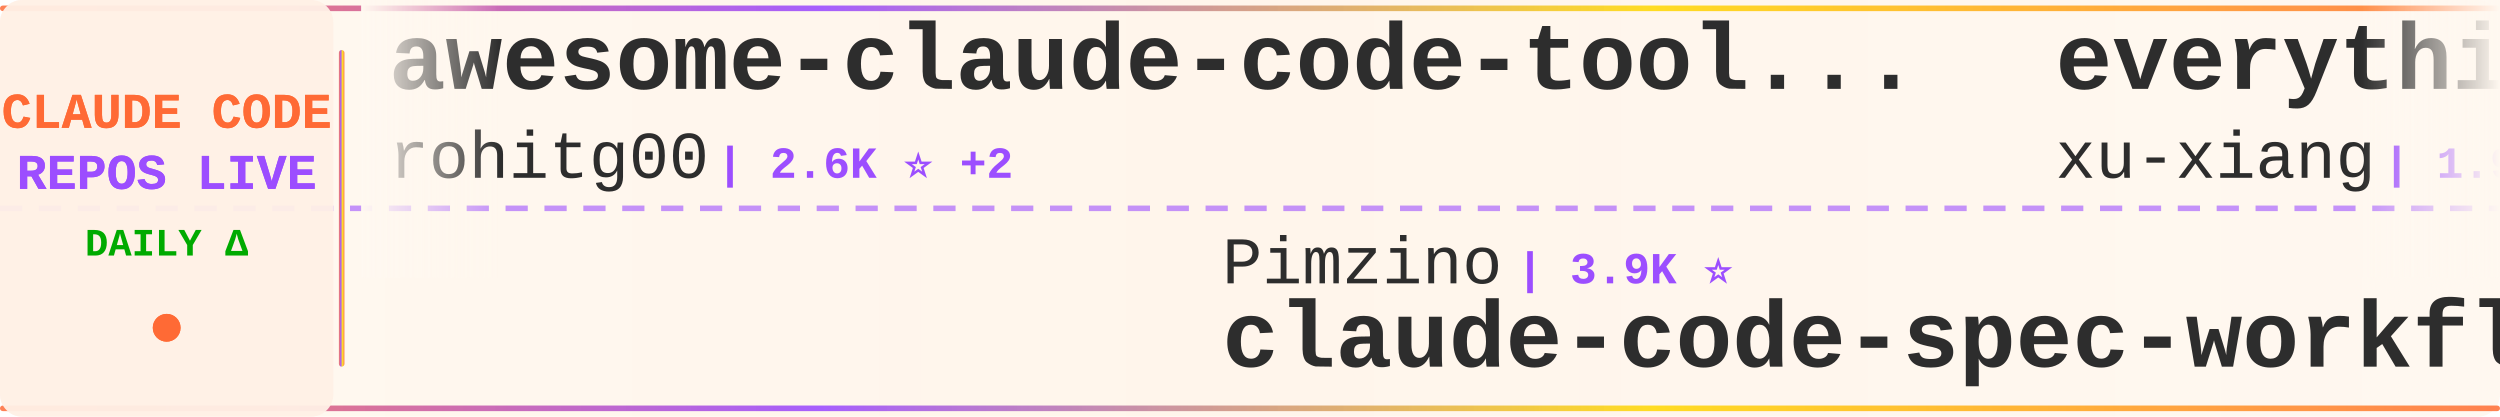
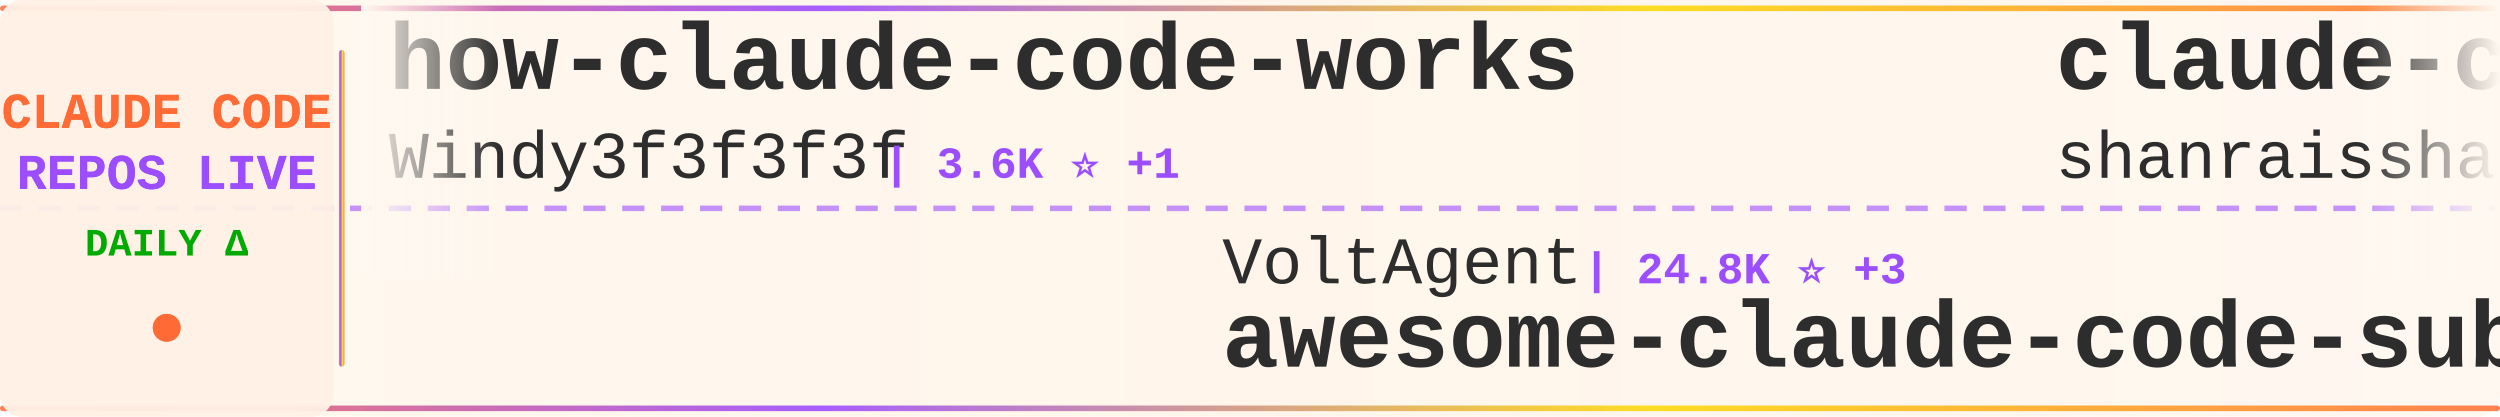
<svg xmlns="http://www.w3.org/2000/svg" width="900" height="150">
  <defs>
    <linearGradient id="tickerBg" x1="0%" y1="0%" x2="100%" y2="0%">
      <stop offset="0%" style="stop-color:#fff8f0;stop-opacity:0.98" />
      <stop offset="50%" style="stop-color:#fff5eb;stop-opacity:1" />
      <stop offset="100%" style="stop-color:#fff8f0;stop-opacity:0.98" />
    </linearGradient>
    <linearGradient id="borderGrad" x1="0%" y1="0%" x2="100%" y2="0%">
      <stop offset="0%" style="stop-color:#FF6B35;stop-opacity:0.85">
        <animate attributeName="stop-opacity" values="0.85;1;0.85" dur="2s" repeatCount="indefinite" />
      </stop>
      <stop offset="33%" style="stop-color:#9C4EFF;stop-opacity:0.9">
        <animate attributeName="stop-opacity" values="0.9;1;0.9" dur="2.2s" repeatCount="indefinite" />
      </stop>
      <stop offset="66%" style="stop-color:#FFD700;stop-opacity:0.85">
        <animate attributeName="stop-opacity" values="0.85;1;0.85" dur="1.8s" repeatCount="indefinite" />
      </stop>
      <stop offset="100%" style="stop-color:#FF6B35;stop-opacity:0.85">
        <animate attributeName="stop-opacity" values="0.85;1;0.85" dur="2s" repeatCount="indefinite" />
      </stop>
    </linearGradient>
    <filter id="textGlow">
      <feGaussianBlur stdDeviation="0.15" result="coloredBlur" />
      <feMerge>
        <feMergeNode in="coloredBlur" />
        <feMergeNode in="SourceGraphic" />
      </feMerge>
    </filter>
    <filter id="metricGlow">
      <feGaussianBlur stdDeviation="0.2" result="coloredBlur" />
      <feMerge>
        <feMergeNode in="coloredBlur" />
        <feMergeNode in="SourceGraphic" />
      </feMerge>
    </filter>
    <linearGradient id="leftFade" x1="0%" y1="0%" x2="100%" y2="0%">
      <stop offset="0%" style="stop-color:#fff8f0;stop-opacity:1" />
      <stop offset="100%" style="stop-color:#fff8f0;stop-opacity:0" />
    </linearGradient>
    <linearGradient id="rightFade" x1="0%" y1="0%" x2="100%" y2="0%">
      <stop offset="0%" style="stop-color:#fff8f0;stop-opacity:0" />
      <stop offset="100%" style="stop-color:#fff8f0;stop-opacity:1" />
    </linearGradient>
  </defs>
  <rect width="900" height="150" fill="url(#tickerBg)" rx="8" />
  <rect x="0" y="2" width="900" height="2" fill="url(#borderGrad)" rx="1" />
  <rect x="0" y="146" width="900" height="2" fill="url(#borderGrad)" rx="1" />
  <line x1="0" y1="75" x2="900" y2="75" stroke="#9C4EFF" stroke-width="2" stroke-dasharray="8 6" opacity="0.6" />
  <rect x="0" y="0" width="120" height="150" fill="#fff0e6" opacity="0.95" rx="8" />
  <text x="60" y="46" font-family="'Courier New', monospace" font-size="18" font-weight="bold" fill="#FF6B35" text-anchor="middle" filter="url(#textGlow)">
    CLAUDE CODE
  </text>
  <text x="60" y="68" font-family="'Courier New', monospace" font-size="18" font-weight="bold" fill="#9C4EFF" text-anchor="middle" filter="url(#textGlow)">
    REPOS LIVE
  </text>
  <text x="60" y="92" font-family="'Courier New', monospace" font-size="14" font-weight="bold" fill="#00aa00" text-anchor="middle">
    DAILY Δ
  </text>
  <circle cx="60" cy="118" r="5" fill="#FF6B35" filter="url(#metricGlow)">
    <animate attributeName="r" values="4;6;4" dur="1.5s" repeatCount="indefinite" />
    <animate attributeName="opacity" values="0.6;1;0.6" dur="1.5s" repeatCount="indefinite" />
  </circle>
  <rect x="122" y="18" width="2" height="114" fill="url(#borderGrad)" rx="1" />
  <clipPath id="tickerClip">
    <rect x="130" y="0" width="770" height="150" />
  </clipPath>
  <g clip-path="url(#tickerClip)">
    <g id="tickerItems">
      <animateTransform attributeName="transform" attributeType="XML" type="translate" from="0 0" to="-3000 0" dur="54s" repeatCount="indefinite" />
      <g transform="translate(0, 0)">
-         <text x="140" y="32" font-family="'Courier New', monospace" font-size="34" font-weight="bold" fill="#2d2d2d">awesome-claude-code-tool...</text>
-         <text x="140" y="64" font-family="'Courier New', monospace" font-size="24" font-weight="normal" fill="#2d2d2d" opacity="1.0">rohitg00</text>
-         <text x="258" y="64" font-family="'Courier New', monospace" font-size="16" font-weight="bold" fill="#9C4EFF"> | 2.6K ⭐ +2</text>
+         <text x="140" y="32" font-family="'Courier New', monospace" font-size="34" font-weight="bold" fill="#2d2d2d">how-claude-code-works</text>
+         <text x="140" y="64" font-family="'Courier New', monospace" font-size="24" font-weight="normal" fill="#2d2d2d" opacity="1.0">Windy3f3f3f3f</text>
+         <text x="318" y="64" font-family="'Courier New', monospace" font-size="16" font-weight="bold" fill="#9C4EFF"> | 3.6K ⭐ +1</text>
      </g>
      <g transform="translate(300, 0)">
-         <text x="140" y="102" font-family="'Courier New', monospace" font-size="24" font-weight="normal" fill="#2d2d2d" opacity="1.0">Pimzino</text>
-         <text x="246" y="102" font-family="'Courier New', monospace" font-size="16" font-weight="bold" fill="#9C4EFF"> | 3.9K ⭐</text>
-         <text x="140" y="132" font-family="'Courier New', monospace" font-size="34" font-weight="bold" fill="#2d2d2d">claude-code-spec-workflo...</text>
+         <text x="140" y="102" font-family="'Courier New', monospace" font-size="24" font-weight="normal" fill="#2d2d2d" opacity="1.0">VoltAgent</text>
+         <text x="270" y="102" font-family="'Courier New', monospace" font-size="16" font-weight="bold" fill="#9C4EFF"> | 24.8K ⭐ +3</text>
+         <text x="140" y="132" font-family="'Courier New', monospace" font-size="34" font-weight="bold" fill="#2d2d2d">awesome-claude-code-suba...</text>
      </g>
      <g transform="translate(600, 0)">
-         <text x="140" y="32" font-family="'Courier New', monospace" font-size="34" font-weight="bold" fill="#2d2d2d">everything-claude-code-z...</text>
-         <text x="140" y="64" font-family="'Courier New', monospace" font-size="24" font-weight="normal" fill="#2d2d2d" opacity="1.0">xu-xiang</text>
-         <text x="258" y="64" font-family="'Courier New', monospace" font-size="16" font-weight="bold" fill="#9C4EFF"> | 1.9K ⭐</text>
+         <text x="140" y="32" font-family="'Courier New', monospace" font-size="34" font-weight="bold" fill="#2d2d2d">claude-code-best-practic...</text>
+         <text x="140" y="64" font-family="'Courier New', monospace" font-size="24" font-weight="normal" fill="#2d2d2d" opacity="1.0">shanraisshan</text>
+         <text x="306" y="64" font-family="'Courier New', monospace" font-size="16" font-weight="bold" fill="#9C4EFF"> | 65.6K ⭐ +6</text>
      </g>
      <g transform="translate(900, 0)">
-         <text x="140" y="102" font-family="'Courier New', monospace" font-size="24" font-weight="normal" fill="#2d2d2d" opacity="1.0">ykdojo</text>
-         <text x="234" y="102" font-family="'Courier New', monospace" font-size="16" font-weight="bold" fill="#9C4EFF"> | 10.0K ⭐</text>
-         <text x="140" y="132" font-family="'Courier New', monospace" font-size="34" font-weight="bold" fill="#2d2d2d">claude-code-tips</text>
+         <text x="140" y="102" font-family="'Courier New', monospace" font-size="24" font-weight="normal" fill="#2d2d2d" opacity="1.0">Maciek-roboblog</text>
+         <text x="342" y="102" font-family="'Courier New', monospace" font-size="16" font-weight="bold" fill="#9C4EFF"> | 8.7K ⭐ +1</text>
+         <text x="140" y="132" font-family="'Courier New', monospace" font-size="34" font-weight="bold" fill="#2d2d2d">Claude-Code-Usage-Monito...</text>
      </g>
      <g transform="translate(1200, 0)">
-         <text x="140" y="32" font-family="'Courier New', monospace" font-size="34" font-weight="bold" fill="#2d2d2d">collection-claude-code-s...</text>
-         <text x="140" y="64" font-family="'Courier New', monospace" font-size="24" font-weight="normal" fill="#2d2d2d" opacity="1.0">chauncygu</text>
-         <text x="270" y="64" font-family="'Courier New', monospace" font-size="16" font-weight="bold" fill="#9C4EFF"> | 2.8K ⭐</text>
+         <text x="140" y="32" font-family="'Courier New', monospace" font-size="34" font-weight="bold" fill="#2d2d2d">claude-code-guide</text>
+         <text x="140" y="64" font-family="'Courier New', monospace" font-size="24" font-weight="normal" fill="#2d2d2d" opacity="1.0">Cranot</text>
+         <text x="234" y="64" font-family="'Courier New', monospace" font-size="16" font-weight="bold" fill="#9C4EFF"> | 2.9K ⭐</text>
      </g>
      <g transform="translate(1500, 0)">
-         <text x="140" y="102" font-family="'Courier New', monospace" font-size="24" font-weight="normal" fill="#2d2d2d" opacity="1.0">huangjia2019</text>
-         <text x="306" y="102" font-family="'Courier New', monospace" font-size="16" font-weight="bold" fill="#9C4EFF"> | 1.1K ⭐</text>
-         <text x="140" y="132" font-family="'Courier New', monospace" font-size="34" font-weight="bold" fill="#2d2d2d">claude-code-engineering</text>
+         <text x="140" y="102" font-family="'Courier New', monospace" font-size="24" font-weight="normal" fill="#2d2d2d" opacity="1.0">chauncygu</text>
+         <text x="270" y="102" font-family="'Courier New', monospace" font-size="16" font-weight="bold" fill="#9C4EFF"> | 2.8K ⭐ +1</text>
+         <text x="140" y="132" font-family="'Courier New', monospace" font-size="34" font-weight="bold" fill="#2d2d2d">collection-claude-code-s...</text>
      </g>
      <g transform="translate(1800, 0)">
-         <text x="140" y="32" font-family="'Courier New', monospace" font-size="34" font-weight="bold" fill="#2d2d2d">claude-code-system-promp...</text>
-         <text x="140" y="64" font-family="'Courier New', monospace" font-size="24" font-weight="normal" fill="#2d2d2d" opacity="1.0">Piebald-AI</text>
-         <text x="282" y="64" font-family="'Courier New', monospace" font-size="16" font-weight="bold" fill="#9C4EFF"> | 12.6K ⭐ +3</text>
+         <text x="140" y="32" font-family="'Courier New', monospace" font-size="34" font-weight="bold" fill="#2d2d2d">claude-code-source</text>
+         <text x="140" y="64" font-family="'Courier New', monospace" font-size="24" font-weight="normal" fill="#2d2d2d" opacity="1.0">JrCx7scC</text>
+         <text x="258" y="64" font-family="'Courier New', monospace" font-size="16" font-weight="bold" fill="#9C4EFF"> | 375 ⭐</text>
      </g>
      <g transform="translate(2100, 0)">
-         <text x="140" y="102" font-family="'Courier New', monospace" font-size="24" font-weight="normal" fill="#2d2d2d" opacity="1.0">kodu-ai</text>
-         <text x="246" y="102" font-family="'Courier New', monospace" font-size="16" font-weight="bold" fill="#9C4EFF"> | 5.2K ⭐</text>
-         <text x="140" y="132" font-family="'Courier New', monospace" font-size="34" font-weight="bold" fill="#2d2d2d">claude-coder</text>
+         <text x="140" y="102" font-family="'Courier New', monospace" font-size="24" font-weight="normal" fill="#2d2d2d" opacity="1.0">sugyan</text>
+         <text x="234" y="102" font-family="'Courier New', monospace" font-size="16" font-weight="bold" fill="#9C4EFF"> | 1.1K ⭐</text>
+         <text x="140" y="132" font-family="'Courier New', monospace" font-size="34" font-weight="bold" fill="#2d2d2d">claude-code-webui</text>
      </g>
      <g transform="translate(2400, 0)">
-         <text x="140" y="32" font-family="'Courier New', monospace" font-size="34" font-weight="bold" fill="#2d2d2d">claude-code-source</text>
-         <text x="140" y="64" font-family="'Courier New', monospace" font-size="24" font-weight="normal" fill="#2d2d2d" opacity="1.0">hangsman</text>
-         <text x="258" y="64" font-family="'Courier New', monospace" font-size="16" font-weight="bold" fill="#9C4EFF"> | 792 ⭐</text>
+         <text x="140" y="32" font-family="'Courier New', monospace" font-size="34" font-weight="bold" fill="#2d2d2d">claude-code-reverse</text>
+         <text x="140" y="64" font-family="'Courier New', monospace" font-size="24" font-weight="normal" fill="#2d2d2d" opacity="1.0">Yuyz0112</text>
+         <text x="258" y="64" font-family="'Courier New', monospace" font-size="16" font-weight="bold" fill="#9C4EFF"> | 2.4K ⭐</text>
      </g>
      <g transform="translate(2700, 0)">
-         <text x="140" y="102" font-family="'Courier New', monospace" font-size="24" font-weight="normal" fill="#2d2d2d" opacity="1.0">ding113</text>
-         <text x="246" y="102" font-family="'Courier New', monospace" font-size="16" font-weight="bold" fill="#9C4EFF"> | 3.3K ⭐</text>
-         <text x="140" y="132" font-family="'Courier New', monospace" font-size="34" font-weight="bold" fill="#2d2d2d">claude-code-hub</text>
+         <text x="140" y="102" font-family="'Courier New', monospace" font-size="24" font-weight="normal" fill="#2d2d2d" opacity="1.0">rohitg00</text>
+         <text x="258" y="102" font-family="'Courier New', monospace" font-size="16" font-weight="bold" fill="#9C4EFF"> | 2.6K ⭐</text>
+         <text x="140" y="132" font-family="'Courier New', monospace" font-size="34" font-weight="bold" fill="#2d2d2d">awesome-claude-code-tool...</text>
      </g>
      <g transform="translate(3000, 0)">
-         <text x="140" y="32" font-family="'Courier New', monospace" font-size="34" font-weight="bold" fill="#2d2d2d">awesome-claude-code-tool...</text>
-         <text x="140" y="64" font-family="'Courier New', monospace" font-size="24" font-weight="normal" fill="#2d2d2d" opacity="1.0">rohitg00</text>
-         <text x="258" y="64" font-family="'Courier New', monospace" font-size="16" font-weight="bold" fill="#9C4EFF"> | 2.6K ⭐ +2</text>
+         <text x="140" y="32" font-family="'Courier New', monospace" font-size="34" font-weight="bold" fill="#2d2d2d">how-claude-code-works</text>
+         <text x="140" y="64" font-family="'Courier New', monospace" font-size="24" font-weight="normal" fill="#2d2d2d" opacity="1.0">Windy3f3f3f3f</text>
+         <text x="318" y="64" font-family="'Courier New', monospace" font-size="16" font-weight="bold" fill="#9C4EFF"> | 3.6K ⭐ +1</text>
      </g>
      <g transform="translate(3300, 0)">
-         <text x="140" y="102" font-family="'Courier New', monospace" font-size="24" font-weight="normal" fill="#2d2d2d" opacity="1.0">Pimzino</text>
-         <text x="246" y="102" font-family="'Courier New', monospace" font-size="16" font-weight="bold" fill="#9C4EFF"> | 3.9K ⭐</text>
-         <text x="140" y="132" font-family="'Courier New', monospace" font-size="34" font-weight="bold" fill="#2d2d2d">claude-code-spec-workflo...</text>
+         <text x="140" y="102" font-family="'Courier New', monospace" font-size="24" font-weight="normal" fill="#2d2d2d" opacity="1.0">VoltAgent</text>
+         <text x="270" y="102" font-family="'Courier New', monospace" font-size="16" font-weight="bold" fill="#9C4EFF"> | 24.8K ⭐ +3</text>
+         <text x="140" y="132" font-family="'Courier New', monospace" font-size="34" font-weight="bold" fill="#2d2d2d">awesome-claude-code-suba...</text>
      </g>
      <g transform="translate(3600, 0)">
-         <text x="140" y="32" font-family="'Courier New', monospace" font-size="34" font-weight="bold" fill="#2d2d2d">everything-claude-code-z...</text>
-         <text x="140" y="64" font-family="'Courier New', monospace" font-size="24" font-weight="normal" fill="#2d2d2d" opacity="1.0">xu-xiang</text>
-         <text x="258" y="64" font-family="'Courier New', monospace" font-size="16" font-weight="bold" fill="#9C4EFF"> | 1.9K ⭐</text>
+         <text x="140" y="32" font-family="'Courier New', monospace" font-size="34" font-weight="bold" fill="#2d2d2d">claude-code-best-practic...</text>
+         <text x="140" y="64" font-family="'Courier New', monospace" font-size="24" font-weight="normal" fill="#2d2d2d" opacity="1.0">shanraisshan</text>
+         <text x="306" y="64" font-family="'Courier New', monospace" font-size="16" font-weight="bold" fill="#9C4EFF"> | 65.6K ⭐ +6</text>
      </g>
      <g transform="translate(3900, 0)">
-         <text x="140" y="102" font-family="'Courier New', monospace" font-size="24" font-weight="normal" fill="#2d2d2d" opacity="1.0">ykdojo</text>
-         <text x="234" y="102" font-family="'Courier New', monospace" font-size="16" font-weight="bold" fill="#9C4EFF"> | 10.0K ⭐</text>
-         <text x="140" y="132" font-family="'Courier New', monospace" font-size="34" font-weight="bold" fill="#2d2d2d">claude-code-tips</text>
+         <text x="140" y="102" font-family="'Courier New', monospace" font-size="24" font-weight="normal" fill="#2d2d2d" opacity="1.0">Maciek-roboblog</text>
+         <text x="342" y="102" font-family="'Courier New', monospace" font-size="16" font-weight="bold" fill="#9C4EFF"> | 8.7K ⭐ +1</text>
+         <text x="140" y="132" font-family="'Courier New', monospace" font-size="34" font-weight="bold" fill="#2d2d2d">Claude-Code-Usage-Monito...</text>
      </g>
    </g>
  </g>
  <rect x="130" y="0" width="50" height="100" fill="url(#leftFade)" />
  <rect x="850" y="0" width="50" height="100" fill="url(#rightFade)" />
</svg>
